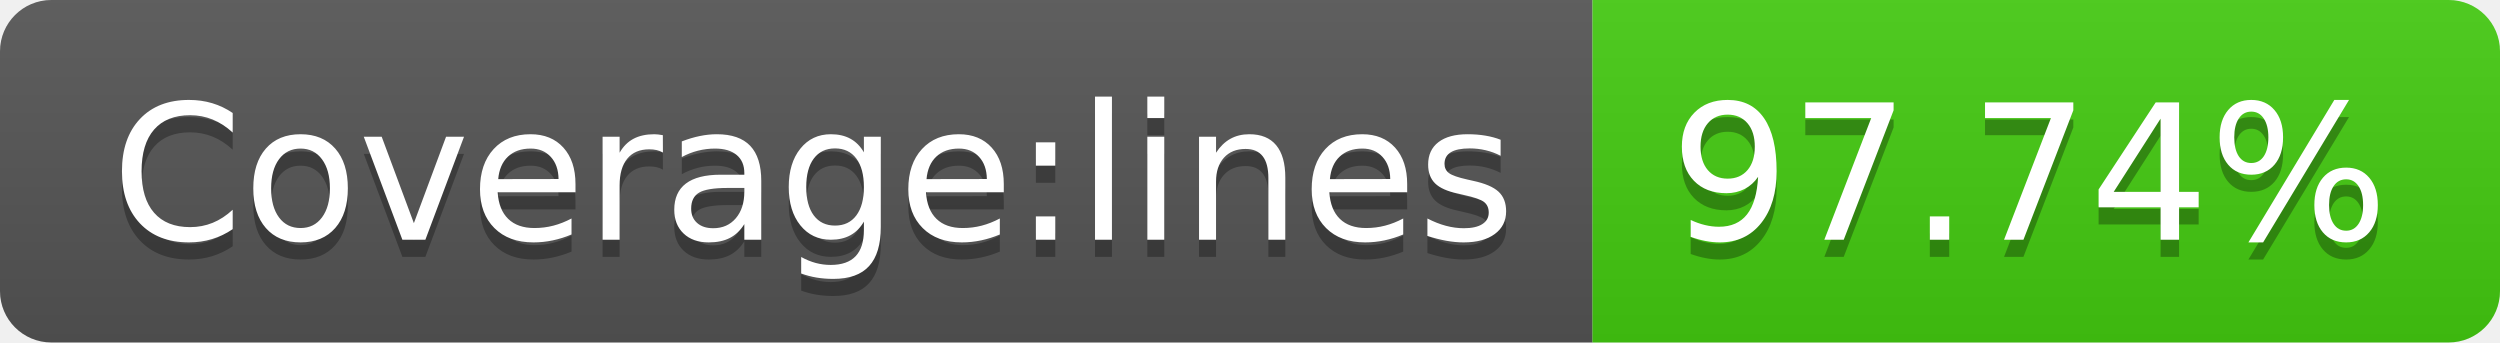
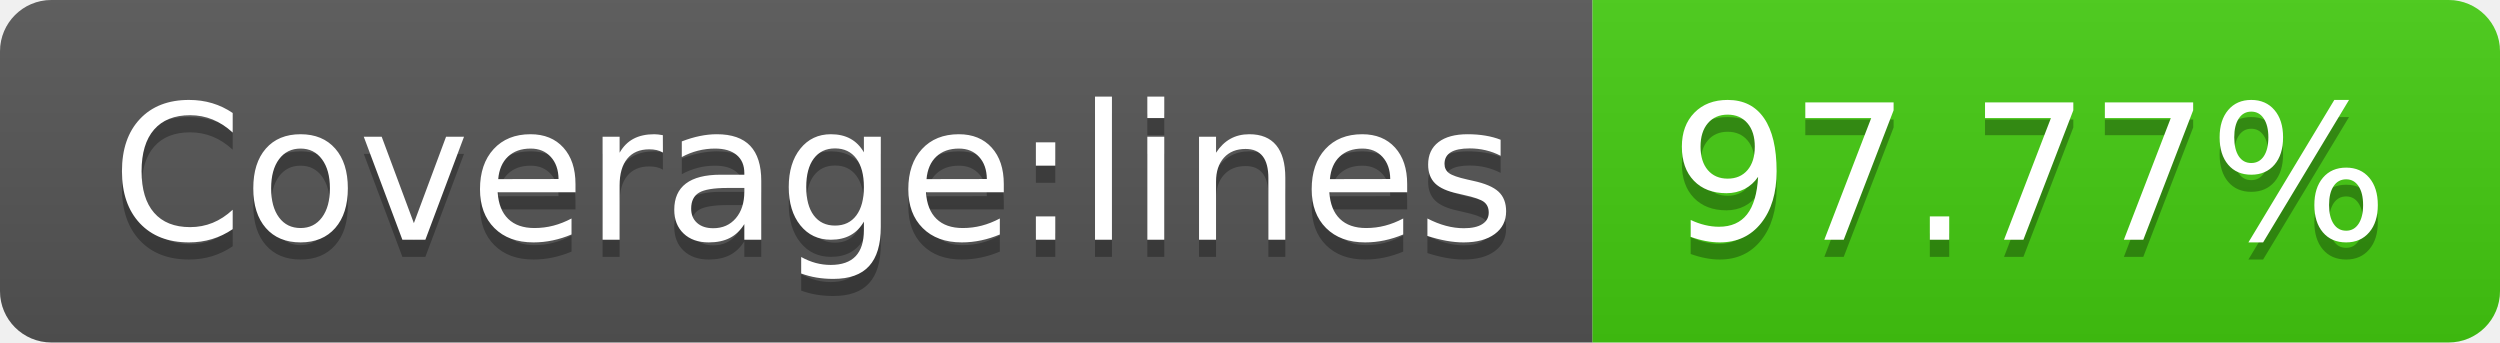
- <svg xmlns="http://www.w3.org/2000/svg" width="146" height="20" role="img" aria-label="Coverage:lines: 97.74%">
+ <svg xmlns="http://www.w3.org/2000/svg" width="146" height="20" role="img" aria-label="Coverage:lines: 97.77%">
  <linearGradient id="s" x2="0" y2="100%">
    <stop offset="0" stop-color="#bbb" stop-opacity=".1" />
    <stop offset="1" stop-opacity=".1" />
  </linearGradient>
  <clipPath id="r">
    <rect width="146" height="20" rx="3" fill="#fff" />
  </clipPath>
  <g clip-path="url(#r)">
    <rect width="93" height="20" fill="#555" />
    <rect x="93" width="53" height="20" fill="#4c1" />
    <rect width="146" height="20" fill="url(#s)" />
  </g>
  <g fill="#fff" text-anchor="middle" font-family="Verdana,Geneva,DejaVu Sans,sans-serif" text-rendering="geometricPrecision" font-size="110">
    <text aria-hidden="true" x="475" y="150" fill="#010101" fill-opacity=".3" transform="scale(.1)" textLength="830">Coverage:lines</text>
    <text x="475" y="140" transform="scale(.1)" fill="#fff" textLength="830">Coverage:lines</text>
-     <text aria-hidden="true" x="1185" y="150" fill="#010101" fill-opacity=".3" transform="scale(.1)" textLength="430">97.74%</text>
-     <text x="1185" y="140" transform="scale(.1)" fill="#fff" textLength="430">97.74%</text>
+     <text aria-hidden="true" x="1185" y="150" fill="#010101" fill-opacity=".3" transform="scale(.1)" textLength="430">97.77%</text>
+     <text x="1185" y="140" transform="scale(.1)" fill="#fff" textLength="430">97.77%</text>
  </g>
</svg>
